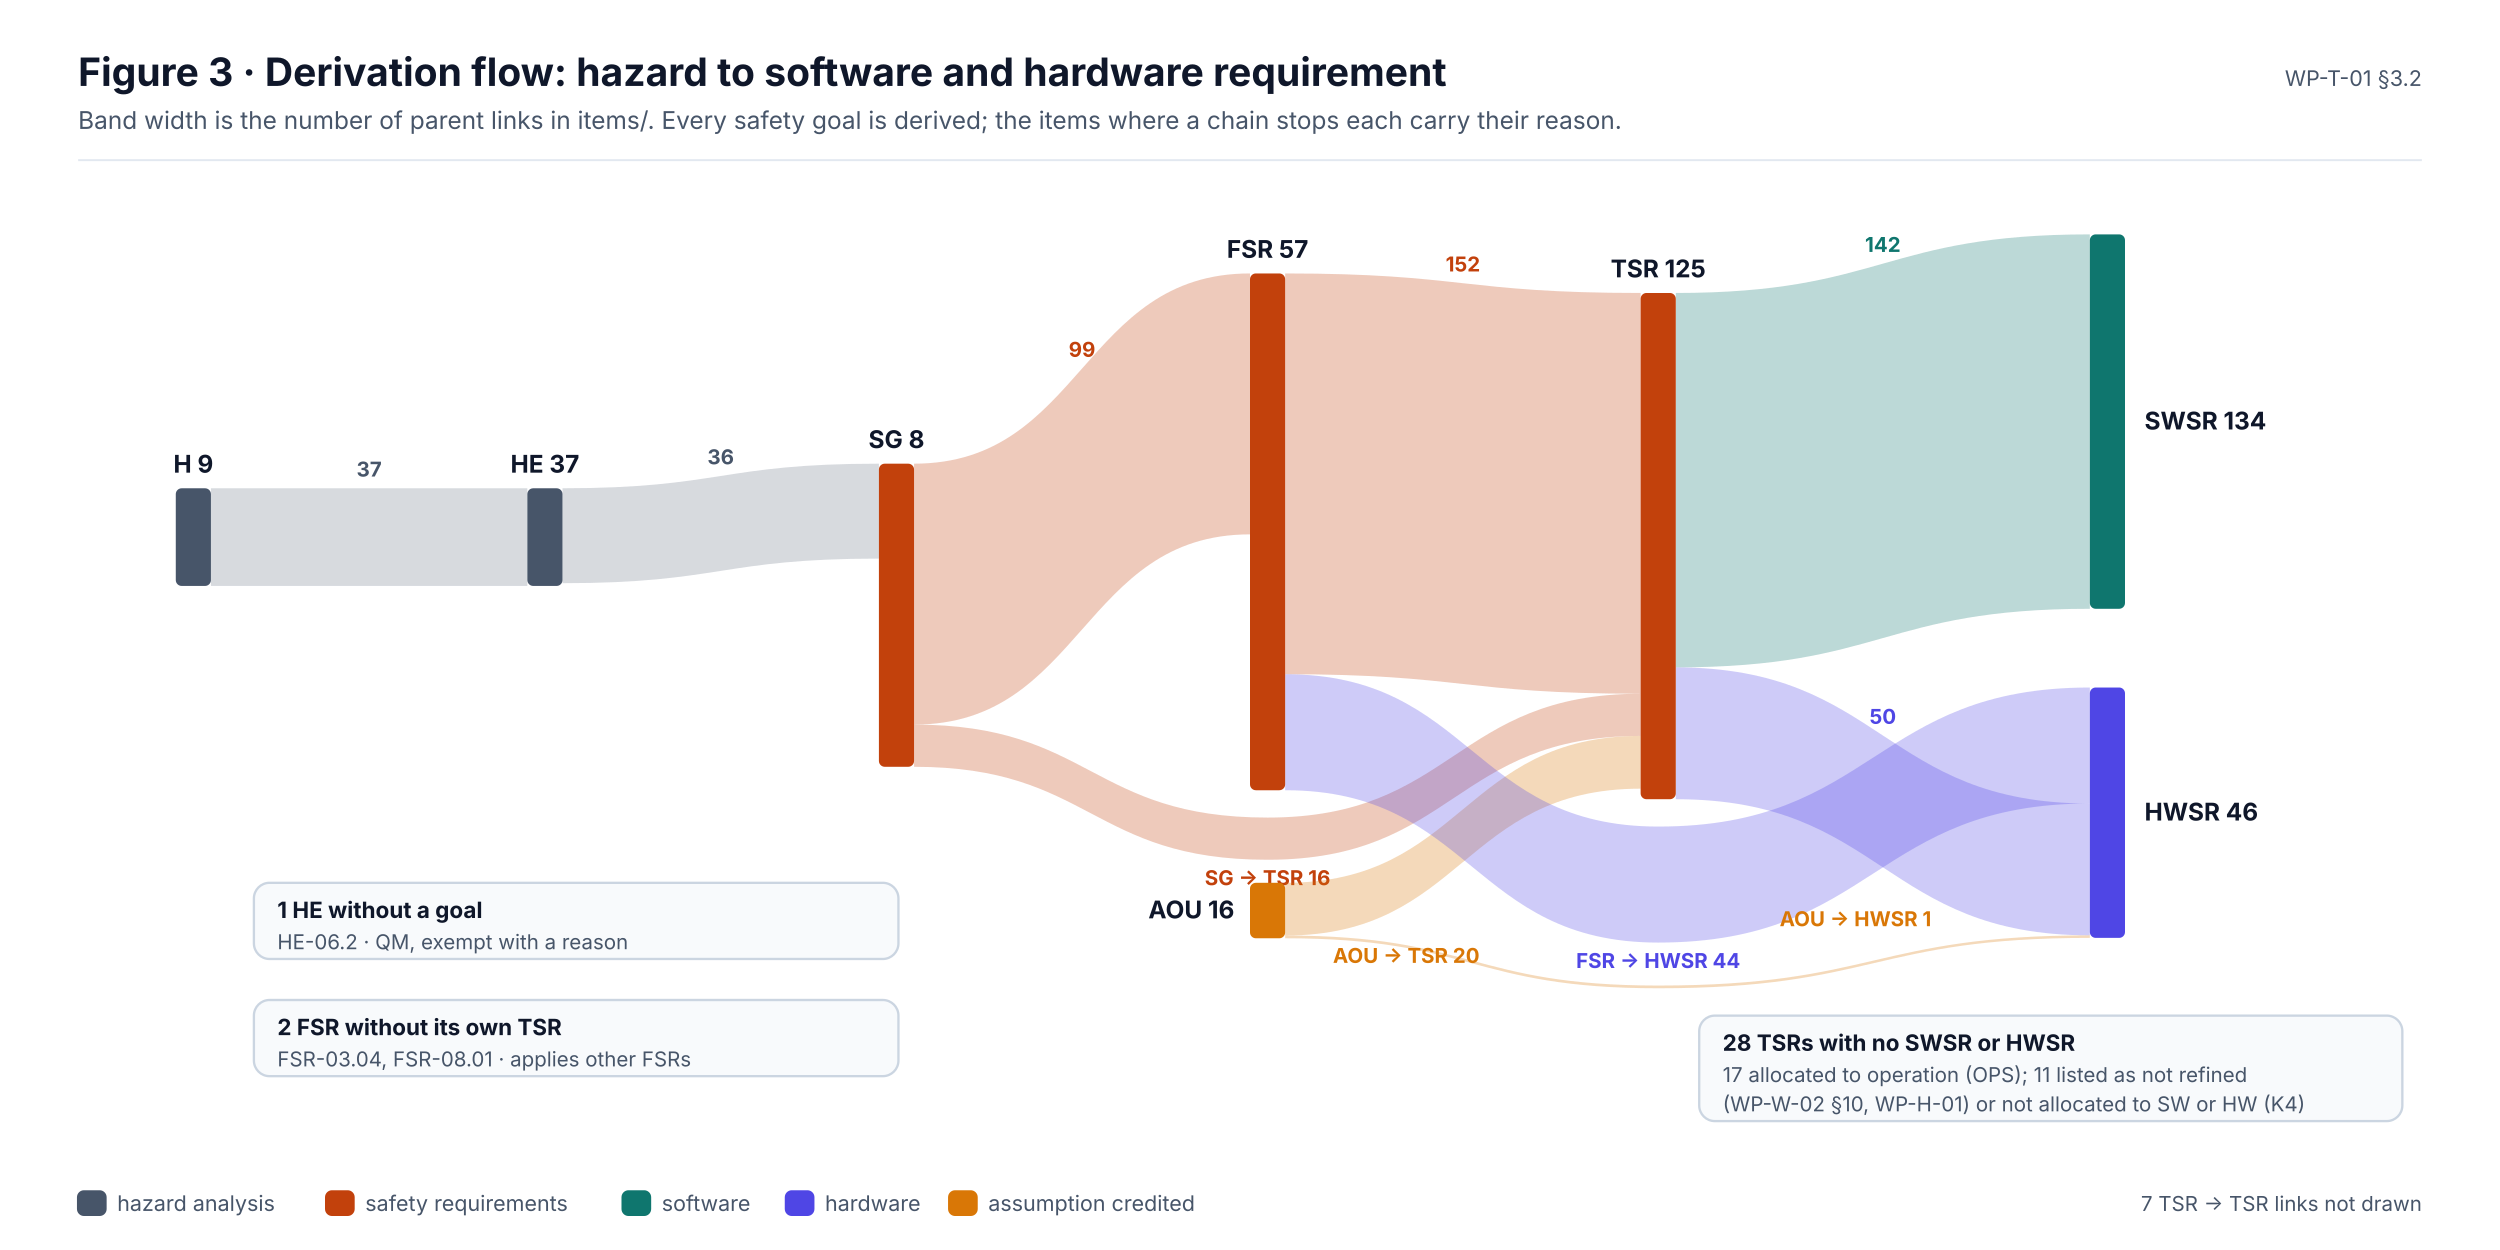
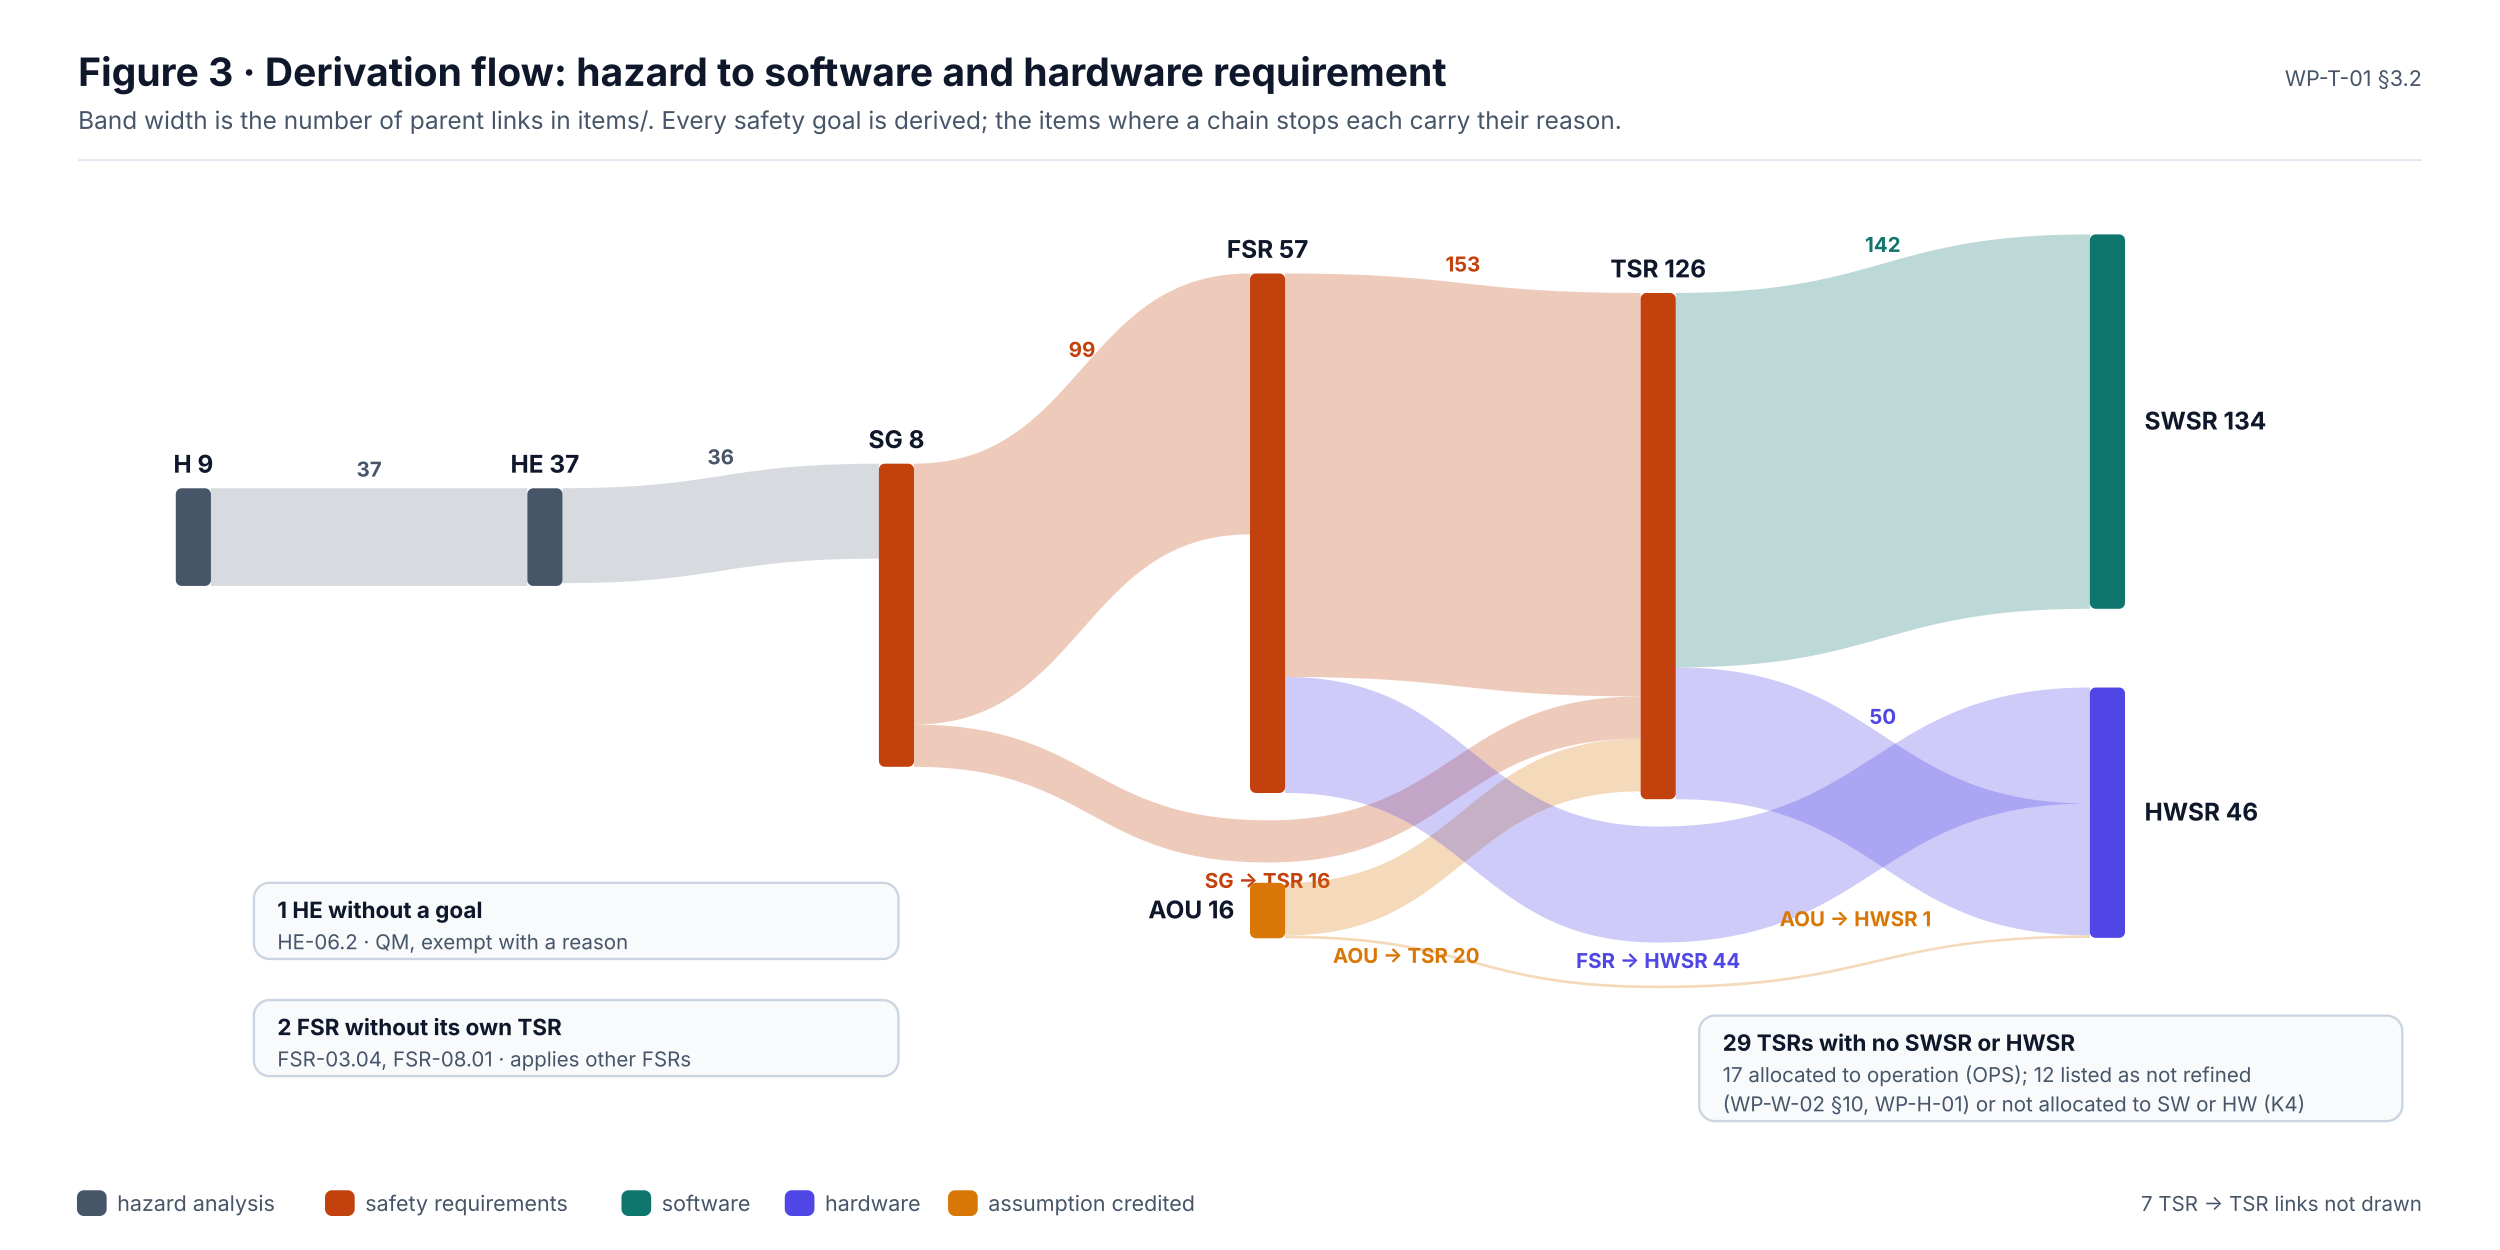
<svg xmlns="http://www.w3.org/2000/svg" width="1280" height="640" viewBox="0 0 1280 640" font-family="Inter, 'Segoe UI', Helvetica, Arial, sans-serif" role="img">
  <defs>
    <marker id="ink" viewBox="0 0 10 10" refX="9" refY="5" markerWidth="7" markerHeight="7" orient="auto-start-reverse">
      <path d="M0,0 L10,5 L0,10 z" fill="#0F172A" />
    </marker>
    <marker id="muted" viewBox="0 0 10 10" refX="9" refY="5" markerWidth="7" markerHeight="7" orient="auto-start-reverse">
      <path d="M0,0 L10,5 L0,10 z" fill="#475569" />
    </marker>
    <marker id="faint" viewBox="0 0 10 10" refX="9" refY="5" markerWidth="7" markerHeight="7" orient="auto-start-reverse">
      <path d="M0,0 L10,5 L0,10 z" fill="#94A3B8" />
    </marker>
    <marker id="safety" viewBox="0 0 10 10" refX="9" refY="5" markerWidth="7" markerHeight="7" orient="auto-start-reverse">
      <path d="M0,0 L10,5 L0,10 z" fill="#C2410C" />
    </marker>
    <marker id="sw" viewBox="0 0 10 10" refX="9" refY="5" markerWidth="7" markerHeight="7" orient="auto-start-reverse">
      <path d="M0,0 L10,5 L0,10 z" fill="#0F766E" />
    </marker>
    <marker id="hw" viewBox="0 0 10 10" refX="9" refY="5" markerWidth="7" markerHeight="7" orient="auto-start-reverse">
      <path d="M0,0 L10,5 L0,10 z" fill="#4F46E5" />
    </marker>
    <marker id="aou" viewBox="0 0 10 10" refX="9" refY="5" markerWidth="7" markerHeight="7" orient="auto-start-reverse">
      <path d="M0,0 L10,5 L0,10 z" fill="#D97706" />
    </marker>
    <marker id="red" viewBox="0 0 10 10" refX="9" refY="5" markerWidth="7" markerHeight="7" orient="auto-start-reverse">
      <path d="M0,0 L10,5 L0,10 z" fill="#D2553F" />
    </marker>
  </defs>
  <rect x="0" y="0" width="1280" height="640" rx="0" fill="#FFFFFF" stroke="none" stroke-width="0" />
  <text x="40" y="44" font-size="20" fill="#0F172A" font-weight="700">Figure 3 · Derivation flow: hazard to software and hardware requirement</text>
  <text x="40" y="66" font-size="12.5" fill="#475569">Band width is the number of parent links in items/. Every safety goal is derived; the items where a chain stops each carry their reason.</text>
  <text x="1240" y="44" font-size="11" fill="#475569" text-anchor="end">WP-T-01 §3.2</text>
  <line x1="40" y1="82" x2="1240" y2="82" stroke="#E2E8F0" stroke-width="1" />
  <path d="M108,250 C189,250 189,250 270,250 L270,300 C189,300 189,300 108,300 Z" fill="#475569" opacity="0.22" />
  <text x="189" y="244" font-size="10.5" fill="#475569" font-weight="700" text-anchor="middle">37</text>
  <path d="M288,250 C369,250 369,237.4 450,237.4 L450,286 C369,286 369,298.6 288,298.6 Z" fill="#475569" opacity="0.22" />
  <text x="369" y="237.7" font-size="10.5" fill="#475569" font-weight="700" text-anchor="middle">36</text>
  <path d="M468,237.4 C554,237.4 554,140 640,140 L640,273.6 C554,273.6 554,371 468,371 Z" fill="#C2410C" opacity="0.28" />
  <text x="554" y="182.7" font-size="10.5" fill="#C2410C" font-weight="700" text-anchor="middle">99</text>
-   <path d="M468,371 C558.5,371 558.5,418.6 649,418.6 C744.5,418.6 744.5,355.2 840,355.2 L840,376.8 C744.5,376.8 744.5,440.2 649,440.2 C558.5,440.2 558.5,392.6 468,392.6 Z" fill="#C2410C" opacity="0.28" />
-   <text x="649" y="453.2" font-size="10.5" fill="#C2410C" font-weight="700" text-anchor="middle">SG → TSR  16</text>
-   <path d="M658,140 C749,140 749,150 840,150 L840,355.2 C749,355.2 749,345.2 658,345.2 Z" fill="#C2410C" opacity="0.28" />
-   <text x="749" y="139" font-size="10.5" fill="#C2410C" font-weight="700" text-anchor="middle">152</text>
-   <path d="M658,452 C749,452 749,376.8 840,376.8 L840,403.8 C749,403.8 749,479 658,479 Z" fill="#D97706" opacity="0.28" />
+   <path d="M468,371 C558.5,371 558.5,420 649,420 C744.5,420 744.5,356.6 840,356.6 L840,378.2 C744.5,378.2 744.5,441.6 649,441.6 C558.5,441.6 558.5,392.6 468,392.6 Z" fill="#C2410C" opacity="0.28" />
+   <text x="649" y="454.6" font-size="10.5" fill="#C2410C" font-weight="700" text-anchor="middle">SG → TSR  16</text>
+   <path d="M658,140 C749,140 749,150 840,150 L840,356.6 C749,356.6 749,346.6 658,346.6 Z" fill="#C2410C" opacity="0.28" />
+   <text x="749" y="139" font-size="10.5" fill="#C2410C" font-weight="700" text-anchor="middle">153</text>
+   <path d="M658,452 C749,452 749,378.2 840,378.2 L840,405.2 C749,405.2 749,479 658,479 Z" fill="#D97706" opacity="0.28" />
  <text x="720" y="493" font-size="10.5" fill="#D97706" font-weight="700" text-anchor="middle">AOU → TSR  20</text>
  <path d="M858,150 C964,150 964,120 1070,120 L1070,311.7 C964,311.7 964,341.7 858,341.7 Z" fill="#0F766E" opacity="0.28" />
  <text x="964" y="129" font-size="10.5" fill="#0F766E" font-weight="700" text-anchor="middle">142</text>
  <path d="M858,341.7 C964,341.7 964,411.4 1070,411.4 L1070,478.9 C964,478.9 964,409.2 858,409.2 Z" fill="#4F46E5" opacity="0.28" />
  <text x="964" y="370.6" font-size="10.5" fill="#4F46E5" font-weight="700" text-anchor="middle">50</text>
-   <path d="M658,345.2 C753.5,345.2 753.5,423.2 849,423.2 C959.5,423.2 959.5,352 1070,352 L1070,411.4 C959.5,411.4 959.5,482.6 849,482.6 C753.5,482.6 753.5,404.6 658,404.6 Z" fill="#4F46E5" opacity="0.28" />
+   <path d="M658,346.6 C753.5,346.6 753.5,423.2 849,423.2 C959.5,423.2 959.5,352 1070,352 L1070,411.4 C959.5,411.4 959.5,482.6 849,482.6 C753.5,482.6 753.5,406 658,406 Z" fill="#4F46E5" opacity="0.28" />
  <text x="849" y="495.6" font-size="10.5" fill="#4F46E5" font-weight="700" text-anchor="middle">FSR → HWSR  44</text>
  <path d="M658,479 C753.5,479 753.5,504.6 849,504.6 C959.5,504.6 959.5,478.9 1070,478.9 L1070,480.2 C959.5,480.2 959.5,506 849,506 C753.5,506 753.5,480.4 658,480.4 Z" fill="#D97706" opacity="0.28" />
  <text x="950" y="474.2" font-size="10.5" fill="#D97706" font-weight="700" text-anchor="middle">AOU → HWSR  1</text>
  <rect x="90" y="250" width="18" height="50" rx="3" fill="#475569" stroke="none" stroke-width="0" />
  <text x="99" y="242" font-size="12.5" fill="#0F172A" font-weight="700" text-anchor="middle">H 9</text>
  <rect x="270" y="250" width="18" height="50" rx="3" fill="#475569" stroke="none" stroke-width="0" />
  <text x="279" y="242" font-size="12.5" fill="#0F172A" font-weight="700" text-anchor="middle">HE 37</text>
  <rect x="450" y="237.4" width="18" height="155.2" rx="3" fill="#C2410C" stroke="none" stroke-width="0" />
  <text x="459" y="229.4" font-size="12.5" fill="#0F172A" font-weight="700" text-anchor="middle">SG 8</text>
-   <rect x="640" y="140" width="18" height="264.6" rx="3" fill="#C2410C" stroke="none" stroke-width="0" />
+   <rect x="640" y="140" width="18" height="266" rx="3" fill="#C2410C" stroke="none" stroke-width="0" />
  <text x="649" y="132" font-size="12.5" fill="#0F172A" font-weight="700" text-anchor="middle">FSR 57</text>
  <rect x="640" y="452" width="18" height="28.4" rx="3" fill="#D97706" stroke="none" stroke-width="0" />
  <text x="632" y="470.2" font-size="12.5" fill="#0F172A" font-weight="700" text-anchor="end">AOU 16</text>
  <rect x="840" y="150" width="18" height="259.2" rx="3" fill="#C2410C" stroke="none" stroke-width="0" />
-   <text x="849" y="142" font-size="12.5" fill="#0F172A" font-weight="700" text-anchor="middle">TSR 125</text>
+   <text x="849" y="142" font-size="12.5" fill="#0F172A" font-weight="700" text-anchor="middle">TSR 126</text>
  <rect x="1070" y="120" width="18" height="191.7" rx="3" fill="#0F766E" stroke="none" stroke-width="0" />
  <text x="1098" y="219.9" font-size="12.5" fill="#0F172A" font-weight="700">SWSR 134</text>
  <rect x="1070" y="352" width="18" height="128.2" rx="3" fill="#4F46E5" stroke="none" stroke-width="0" />
  <text x="1098" y="420.1" font-size="12.5" fill="#0F172A" font-weight="700">HWSR 46</text>
  <rect x="130" y="452" width="330" height="39" rx="8" fill="#F8FAFC" stroke="#CBD5E1" stroke-width="1.2" />
  <text x="142" y="470" font-size="11.5" fill="#0F172A" font-weight="700">1 HE without a goal</text>
  <text x="142" y="486" font-size="10.5" fill="#475569">HE-06.2 · QM, exempt with a reason</text>
  <rect x="130" y="512" width="330" height="39" rx="8" fill="#F8FAFC" stroke="#CBD5E1" stroke-width="1.2" />
  <text x="142" y="530" font-size="11.5" fill="#0F172A" font-weight="700">2 FSR without its own TSR</text>
  <text x="142" y="546" font-size="10.5" fill="#475569">FSR-03.04, FSR-08.01 · applies other FSRs</text>
  <rect x="870" y="520" width="360" height="54" rx="8" fill="#F8FAFC" stroke="#CBD5E1" stroke-width="1.2" />
-   <text x="882" y="538" font-size="11.5" fill="#0F172A" font-weight="700">28 TSRs with no SWSR or HWSR</text>
-   <text x="882" y="554" font-size="10.5" fill="#475569">17 allocated to operation (OPS); 11 listed as not refined</text>
+   <text x="882" y="538" font-size="11.5" fill="#0F172A" font-weight="700">29 TSRs with no SWSR or HWSR</text>
+   <text x="882" y="554" font-size="10.5" fill="#475569">17 allocated to operation (OPS); 12 listed as not refined</text>
  <text x="882" y="569" font-size="10.5" fill="#475569">(WP-W-02 §10, WP-H-01) or not allocated to SW or HW (K4)</text>
  <rect x="40" y="610" width="14" height="12" rx="3" fill="#475569" stroke="#475569" stroke-width="1.2" />
  <text x="60" y="620" font-size="11" fill="#475569">hazard analysis</text>
  <rect x="167" y="610" width="14" height="12" rx="3" fill="#C2410C" stroke="#C2410C" stroke-width="1.2" />
  <text x="187" y="620" font-size="11" fill="#475569">safety requirements</text>
  <rect x="318.8" y="610" width="14" height="12" rx="3" fill="#0F766E" stroke="#0F766E" stroke-width="1.2" />
  <text x="338.8" y="620" font-size="11" fill="#475569">software</text>
  <rect x="402.4" y="610" width="14" height="12" rx="3" fill="#4F46E5" stroke="#4F46E5" stroke-width="1.2" />
  <text x="422.4" y="620" font-size="11" fill="#475569">hardware</text>
  <rect x="486" y="610" width="14" height="12" rx="3" fill="#D97706" stroke="#D97706" stroke-width="1.2" />
  <text x="506" y="620" font-size="11" fill="#475569">assumption credited</text>
  <text x="1240" y="620" font-size="10.5" fill="#475569" text-anchor="end">7 TSR → TSR links not drawn</text>
</svg>
